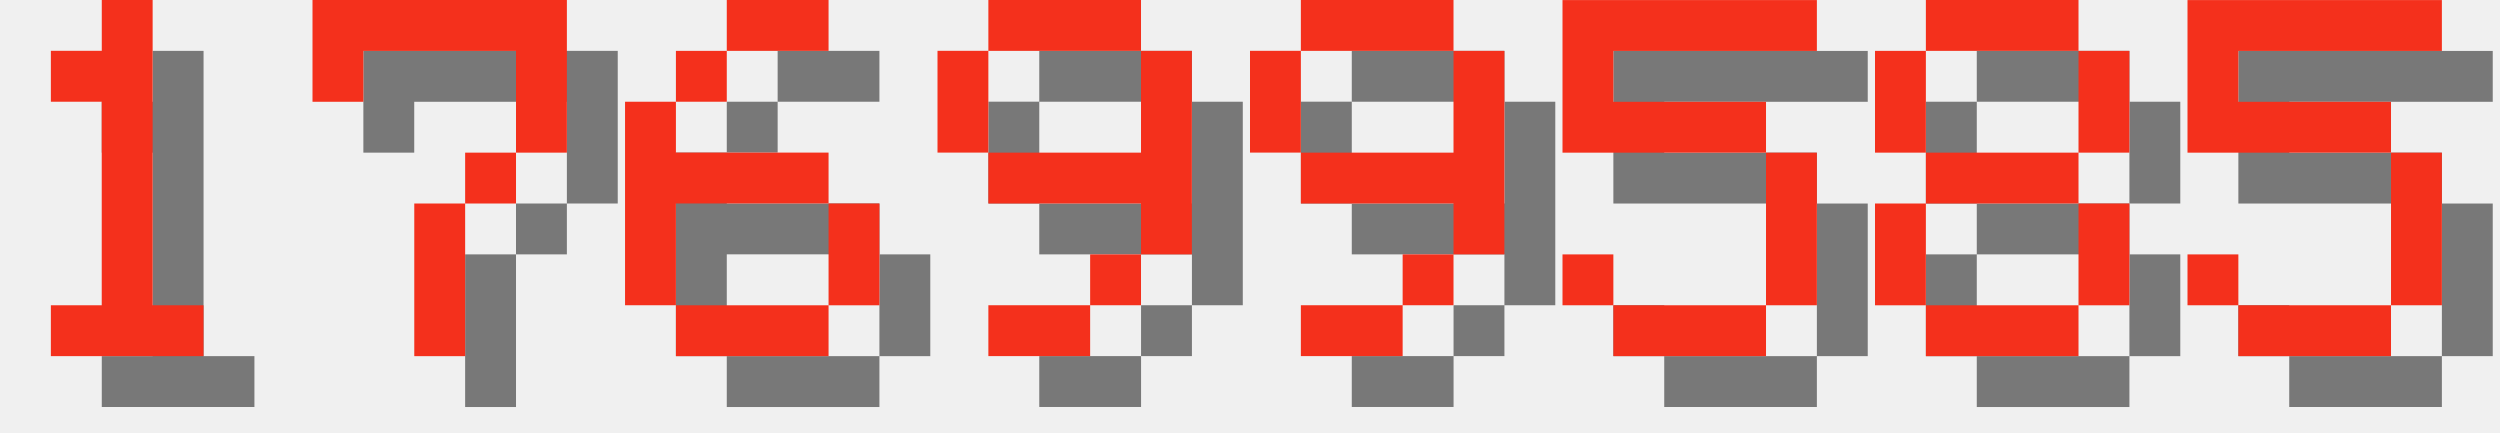
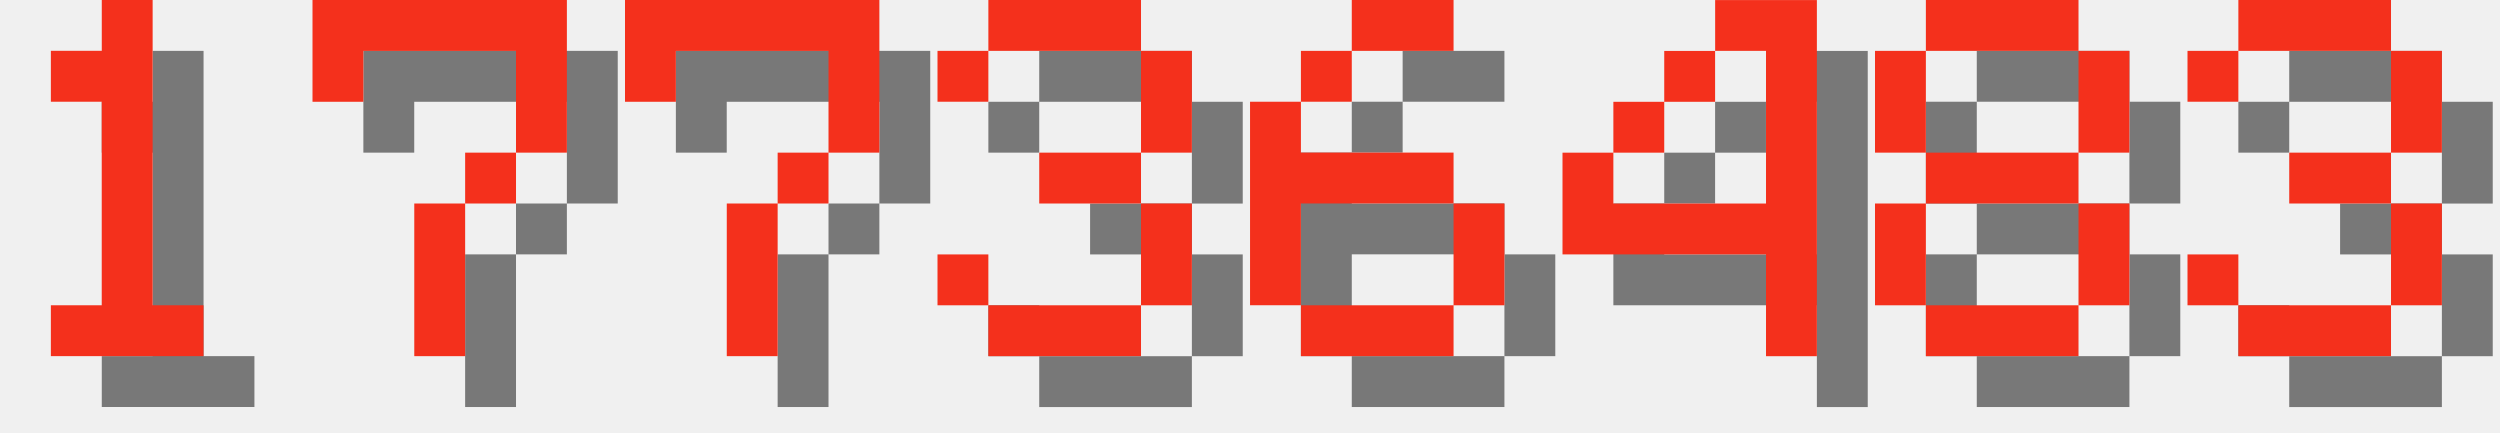
<svg xmlns="http://www.w3.org/2000/svg" version="1.1" width="208.0" height="36">
  <style>
        .text-foreground {
            fill: #F4301C;
        }
        .text-shadow {
            fill: #000000;
            fill-opacity: 0.5;
        }
    </style>
  <g class="digit" id="digit_1" transform="translate(0.0, 0), scale(4)">
    <path id="digit_1_shadow" class="text-shadow" d="m2.117 2.117v1.058h1.058v4.233h-1.058v1.058h3.175v-1.058h-1.058v-6.35h-1.058v1.058h-1.058z" fill-opacity=".5" style="paint-order:stroke fill markers" />
    <path id="digit_1_fg" class="text-foreground" d="m1.058 1.058v1.058h1.058v4.233h-1.058v1.058h3.175v-1.058h-1.058v-6.35h-1.058v1.058h-1.058z" fill="#fff" style="paint-order:stroke fill markers" />
  </g>
  <g class="digit" id="digit_7" transform="translate(26.0, 0), scale(4)">
    <path id="digit_7_shadow" class="text-shadow" d="m1.058 1.058 2e-6 2.117h1.058v-1.058h3.175v1.058l2e-7 1.058h-1.058v1.058h-1.058l4e-7 3.175 1.058 1e-7v-3.175h1.058v-1.058h1.058l5e-7 -1.058v-2.117z" fill-opacity=".5" style="paint-order:stroke fill markers" />
    <path id="digit_7_fg" class="text-foreground" d="m0 0 2e-6 2.117h1.058v-1.058h3.175v1.058l2e-7 1.058h-1.058v1.058h-1.058l4e-7 3.175 1.058 1e-7v-3.175h1.058v-1.058h1.058l5e-7 -1.058v-2.117z" fill="#fff" style="paint-order:stroke fill markers" />
  </g>
-   <g class="digit" id="digit_6" transform="translate(52.0, 0), scale(4)">
+   <g class="digit" id="digit_7" transform="translate(52.0, 0), scale(4)">
+     <path id="digit_7_shadow" class="text-shadow" d="m1.058 1.058 2e-6 2.117h1.058v-1.058h3.175v1.058l2e-7 1.058h-1.058v1.058h-1.058l4e-7 3.175 1.058 1e-7v-3.175h1.058v-1.058h1.058l5e-7 -1.058v-2.117z" fill-opacity=".5" style="paint-order:stroke fill markers" />
+     <path id="digit_7_fg" class="text-foreground" d="m0 0 2e-6 2.117h1.058v-1.058h3.175v1.058l2e-7 1.058h-1.058v1.058h-1.058l4e-7 3.175 1.058 1e-7v-3.175h1.058v-1.058h1.058l5e-7 -1.058v-2.117z" fill="#fff" style="paint-order:stroke fill markers" />
+   </g>
+   <g class="digit" id="digit_3" transform="translate(78.0, 0), scale(4)">
+     <path id="digit_3_shadow" class="text-shadow" d="m1.058 2.117v1.058h1.058v-1.058h3.175v2.117h-2.117v1.058h2.117v2.117h-3.175v-1.058h-1.058v1.058h1.058v1.058h3.175v-1.058h1.058v-2.117h-1.058v-1.058h1.058v-2.117h-1.058v-1.058h-3.175v1.058h-1.058z" fill-opacity=".5" style="paint-order:stroke fill markers" />
+     <path id="digit_3_fg" class="text-foreground" d="m0 1.058v1.058h1.058v-1.058h3.175v2.117h-2.117v1.058h2.117v2.117h-3.175v-1.058h-1.058v1.058h1.058v1.058h3.175v-1.058h1.058v-2.117h-1.058v-1.058h1.058v-2.117h-1.058v-1.058h-3.175v1.058h-1.058z" fill="#fff" style="paint-order:stroke fill markers" />
+   </g>
+   <g class="digit" id="digit_6" transform="translate(104.0, 0), scale(4)">
    <path id="digit_6_shadow" class="text-shadow" d="m3.175 1.058v1.058h2.117v-1.058h-2.117zm0 1.058h-1.058v1.058h1.058v-1.058zm-1.058 1.058h-1.058v4.233h1.058v-2.117h3.175v-1.058h-3.175v-1.058zm3.175 2.117v2.117h1.058v-2.117h-1.058zm0 2.117h-3.175v1.058h3.175v-1.058z" fill-opacity=".5" style="paint-order:stroke fill markers" />
    <path id="digit_6_fg" class="text-foreground" d="m2.117 0v1.058h2.117v-1.058h-2.117zm0 1.058h-1.058v1.058h1.058v-1.058zm-1.058 1.058h-1.058v4.233h1.058v-2.117h3.175v-1.058h-3.175v-1.058zm3.175 2.117v2.117h1.058v-2.117h-1.058zm0 2.117h-3.175v1.058h3.175v-1.058z" fill="#fff" style="paint-order:stroke fill markers" />
  </g>
-   <g class="digit" id="digit_9" transform="translate(78.0, 0), scale(4)">
-     <path id="digit_9_shadow" class="text-shadow" d="m2.117 1.058v1.058h3.175v-1.058h-3.175zm3.175 1.058v2.117h-3.175v1.058h3.175v1.058h1.058v-4.233h-1.058zm0 4.233h-1.058v1.058h1.058v-1.058zm-1.058 1.058h-2.117v1.058h2.117v-1.058zm-2.117-3.175v-2.117h-1.058v2.117h1.058z" fill-opacity=".5" style="paint-order:stroke fill markers" />
-     <path id="digit_9_fg" class="text-foreground" d="m1.058 0v1.058h3.175v-1.058h-3.175zm3.175 1.058v2.117h-3.175v1.058h3.175v1.058h1.058v-4.233h-1.058zm0 4.233h-1.058v1.058h1.058v-1.058zm-1.058 1.058h-2.117v1.058h2.117v-1.058zm-2.117-3.175v-2.117h-1.058v2.117h1.058z" fill="#fff" style="paint-order:stroke fill markers" />
-   </g>
-   <g class="digit" id="digit_9" transform="translate(104.0, 0), scale(4)">
-     <path id="digit_9_shadow" class="text-shadow" d="m2.117 1.058v1.058h3.175v-1.058h-3.175zm3.175 1.058v2.117h-3.175v1.058h3.175v1.058h1.058v-4.233h-1.058zm0 4.233h-1.058v1.058h1.058v-1.058zm-1.058 1.058h-2.117v1.058h2.117v-1.058zm-2.117-3.175v-2.117h-1.058v2.117h1.058z" fill-opacity=".5" style="paint-order:stroke fill markers" />
-     <path id="digit_9_fg" class="text-foreground" d="m1.058 0v1.058h3.175v-1.058h-3.175zm3.175 1.058v2.117h-3.175v1.058h3.175v1.058h1.058v-4.233h-1.058zm0 4.233h-1.058v1.058h1.058v-1.058zm-1.058 1.058h-2.117v1.058h2.117v-1.058zm-2.117-3.175v-2.117h-1.058v2.117h1.058z" fill="#fff" style="paint-order:stroke fill markers" />
-   </g>
-   <g class="digit" id="digit_5" transform="translate(130.0, 0), scale(4)">
-     <path id="digit_5_shadow" class="text-shadow" d="m1.058 1.058v3.175h4.233v3.175h-3.175v-1.058h-1.058v1.058h1.058v1.058h3.175v-1.058h1.058v-3.175h-1.058v-1.058h-3.175v-1.058h4.233v-1.058h-5.292z" fill-opacity=".5" style="paint-order:stroke fill markers" />
-     <path id="digit_5_fg" class="text-foreground" d="m0 0v3.175h4.233v3.175h-3.175v-1.058h-1.058v1.058h1.058v1.058h3.175v-1.058h1.058v-3.175h-1.058v-1.058h-3.175v-1.058h4.233v-1.058h-5.292z" fill="#fff" style="paint-order:stroke fill markers" />
+   <g class="digit" id="digit_4" transform="translate(130.0, 0), scale(4)">
+     <path id="digit_4_shadow" class="text-shadow" d="m4.233 1.058v1.058h1.058v3.175h-3.175v-1.058h-1.058v2.117h4.233v2.117h1.058v-7.408h-2.117zm-2.117 3.175h1.058v-1.058h-1.058v1.058zm1.058-1.058h1.058v-1.058h-1.058v1.058z" fill-opacity=".5" style="paint-order:stroke fill markers" />
+     <path id="digit_4_fg" class="text-foreground" d="m3.175 0v1.058h1.058v3.175h-3.175v-1.058h-1.058v2.117h4.233v2.117h1.058v-7.408h-2.117zm-2.117 3.175h1.058v-1.058h-1.058v1.058zm1.058-1.058h1.058v-1.058h-1.058v1.058z" fill="#fff" style="paint-order:stroke fill markers" />
  </g>
  <g class="digit" id="digit_8" transform="translate(156.0, 0), scale(4)">
    <path id="digit_8_shadow" class="text-shadow" d="m2.117 1.058v1.058h3.175v-1.058h-3.175zm3.175 1.058v2.117h1.058v-2.117h-1.058zm0 2.117h-3.175v1.058h3.175v-1.058zm0 1.058v2.117h1.058v-2.117h-1.058zm0 2.117h-3.175v1.058h3.175v-1.058zm-3.175 0v-2.117h-1.058v2.117h1.058zm0-3.175v-2.117h-1.058v2.117h1.058z" fill-opacity=".5" style="paint-order:stroke fill markers" />
    <path id="digit_8_fg" class="text-foreground" d="m1.058 0v1.058h3.175v-1.058h-3.175zm3.175 1.058v2.117h1.058v-2.117h-1.058zm0 2.117h-3.175v1.058h3.175v-1.058zm0 1.058v2.117h1.058v-2.117h-1.058zm0 2.117h-3.175v1.058h3.175v-1.058zm-3.175 0v-2.117h-1.058v2.117h1.058zm0-3.175v-2.117h-1.058v2.117h1.058z" fill="#fff" style="paint-order:stroke fill markers" />
  </g>
-   <g class="digit" id="digit_5" transform="translate(182.0, 0), scale(4)">
-     <path id="digit_5_shadow" class="text-shadow" d="m1.058 1.058v3.175h4.233v3.175h-3.175v-1.058h-1.058v1.058h1.058v1.058h3.175v-1.058h1.058v-3.175h-1.058v-1.058h-3.175v-1.058h4.233v-1.058h-5.292z" fill-opacity=".5" style="paint-order:stroke fill markers" />
-     <path id="digit_5_fg" class="text-foreground" d="m0 0v3.175h4.233v3.175h-3.175v-1.058h-1.058v1.058h1.058v1.058h3.175v-1.058h1.058v-3.175h-1.058v-1.058h-3.175v-1.058h4.233v-1.058h-5.292z" fill="#fff" style="paint-order:stroke fill markers" />
+   <g class="digit" id="digit_3" transform="translate(182.0, 0), scale(4)">
+     <path id="digit_3_shadow" class="text-shadow" d="m1.058 2.117v1.058h1.058v-1.058h3.175v2.117h-2.117v1.058h2.117v2.117h-3.175v-1.058h-1.058v1.058h1.058v1.058h3.175v-1.058h1.058v-2.117h-1.058v-1.058h1.058v-2.117h-1.058v-1.058h-3.175v1.058h-1.058z" fill-opacity=".5" style="paint-order:stroke fill markers" />
+     <path id="digit_3_fg" class="text-foreground" d="m0 1.058v1.058h1.058v-1.058h3.175v2.117h-2.117v1.058h2.117v2.117h-3.175v-1.058h-1.058v1.058h1.058v1.058h3.175v-1.058h1.058v-2.117h-1.058v-1.058h1.058v-2.117h-1.058v-1.058h-3.175v1.058h-1.058z" fill="#fff" style="paint-order:stroke fill markers" />
  </g>
</svg>
